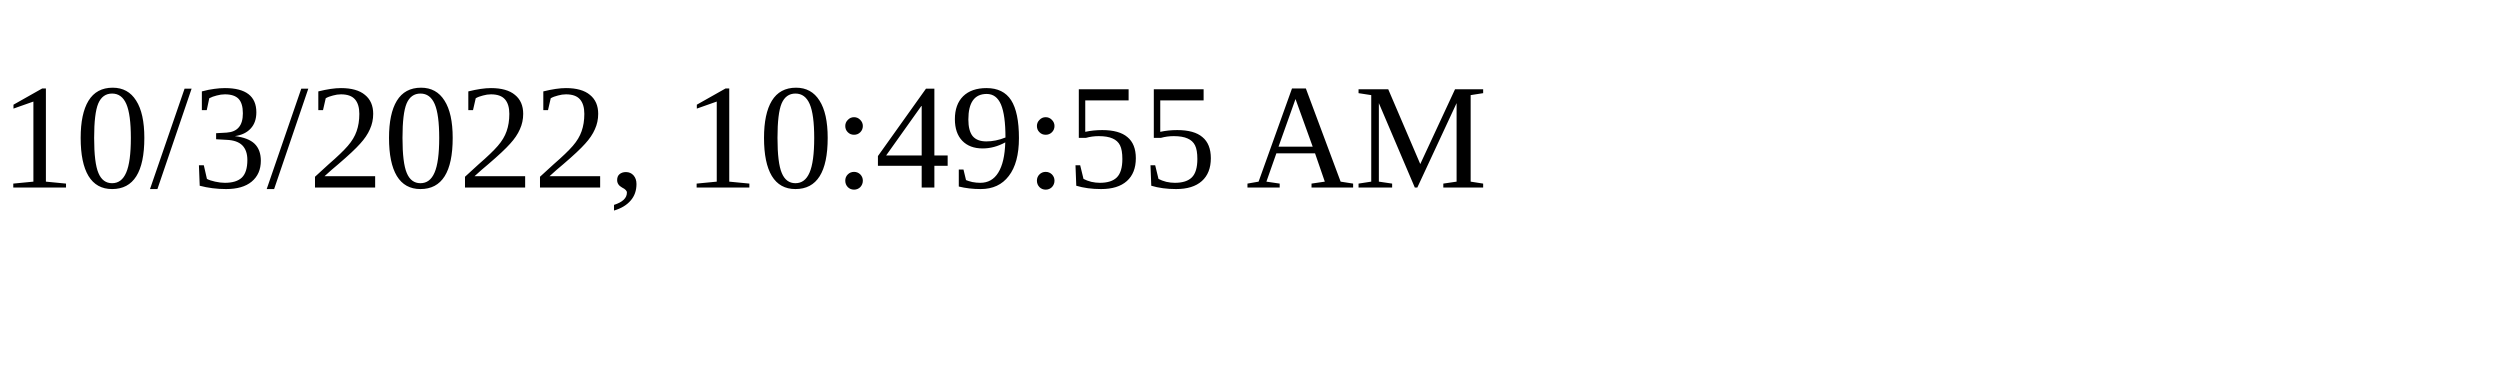
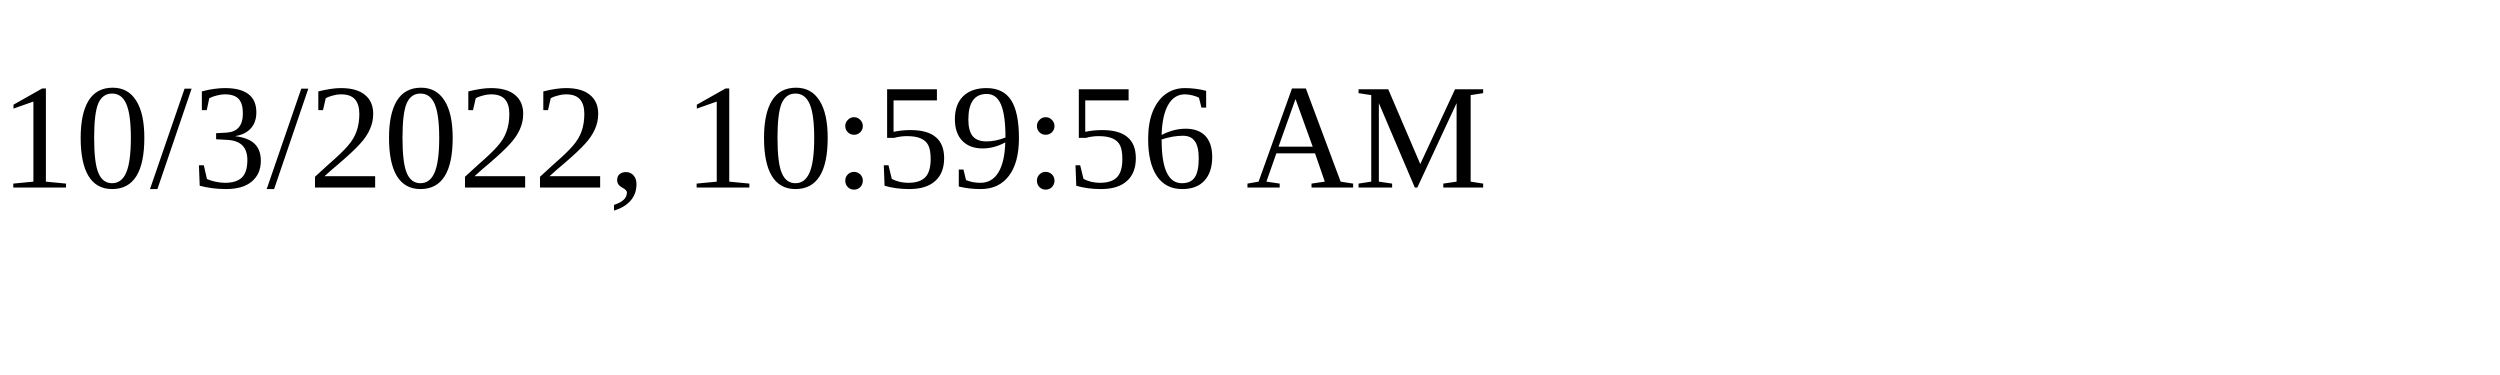
<svg xmlns="http://www.w3.org/2000/svg" height="30" width="200">
-   <text x="0" y="15">10/3/2022, 10:49:55 AM</text>
+   <text x="0" y="15">10/3/2022, 10:59:56 AM</text>
</svg>
